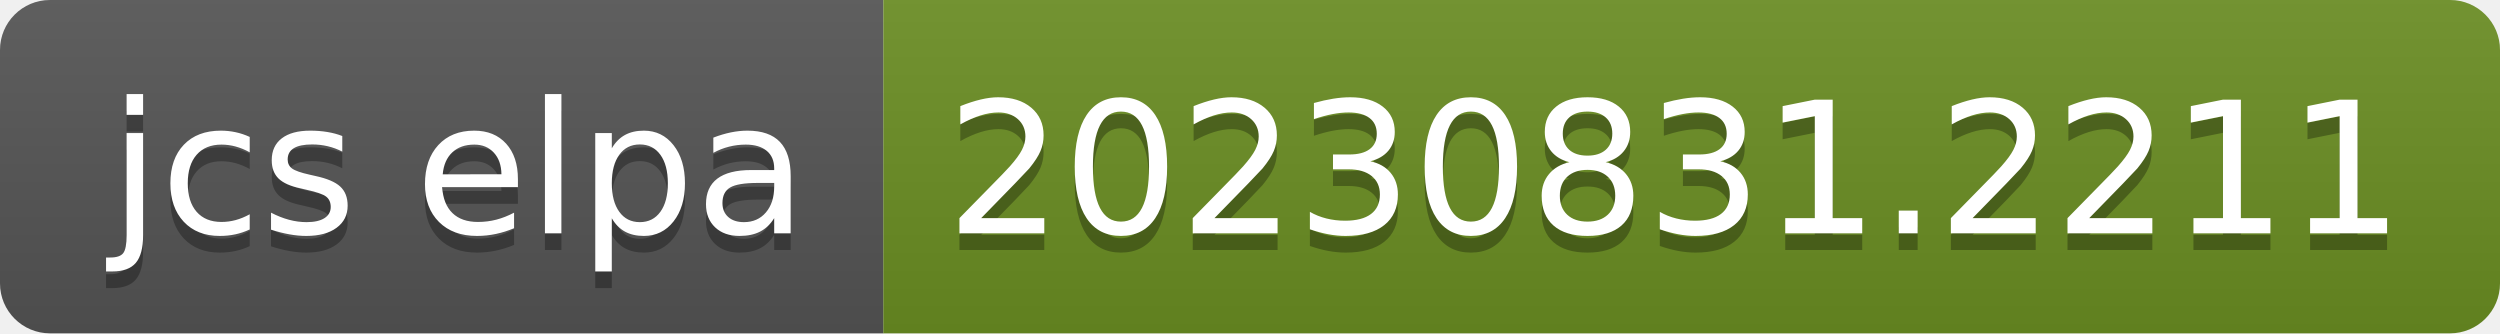
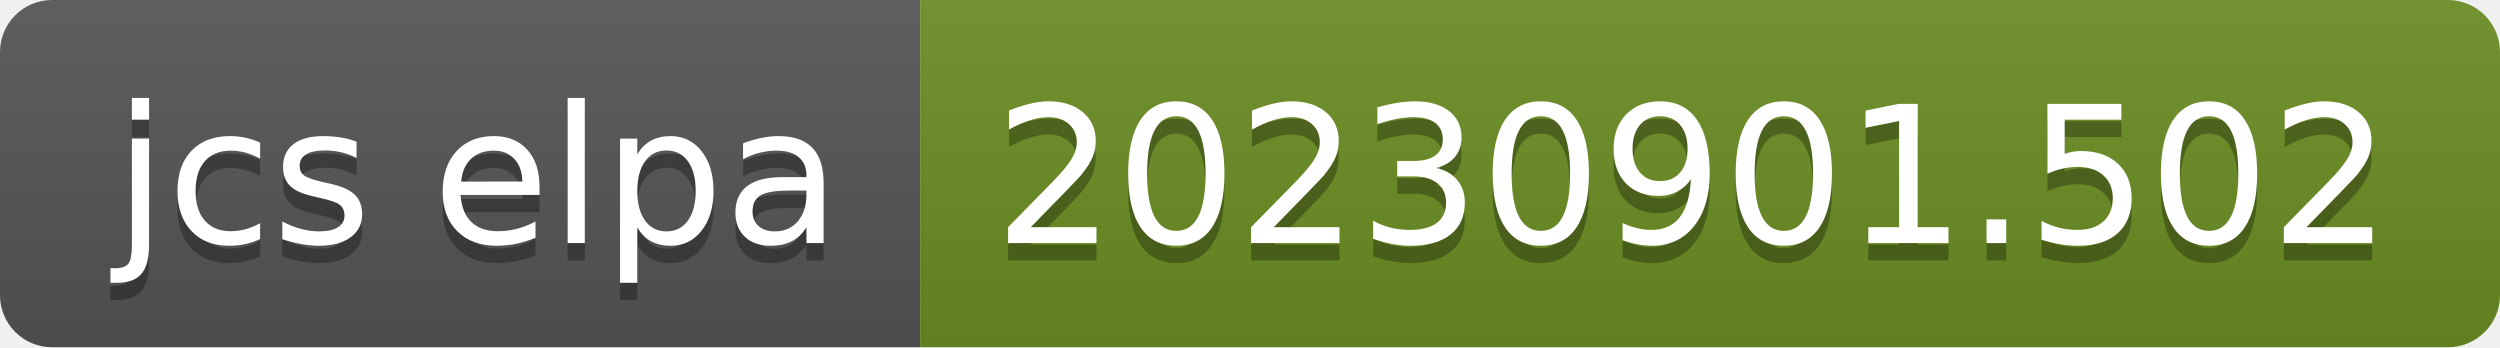
- <svg xmlns="http://www.w3.org/2000/svg" width="150" height="20" role="img" aria-label="jcs elpa: 20230831.2211">
+ <svg xmlns="http://www.w3.org/2000/svg" width="144" height="20" role="img" aria-label="jcs elpa: 20230901.502">
  <linearGradient id="s" x2="0" y2="100%">
    <stop offset="0" stop-color="#bbb" stop-opacity=".1" />
    <stop offset="1" stop-opacity=".1" />
  </linearGradient>
  <clipPath id="r">
-     <rect width="150" height="20" rx="3" fill="#fff" />
+     <rect width="144" height="20" rx="3" fill="#fff" />
  </clipPath>
  <g clip-path="url(#r)">
    <rect width="53" height="20" fill="#555" />
-     <rect x="53" width="97" height="20" fill="#6b8e23" />
-     <rect width="150" height="20" fill="url(#s)" />
+     <rect x="53" width="91" height="20" fill="#6b8e23" />
+     <rect width="144" height="20" fill="url(#s)" />
  </g>
  <g fill="#fff" text-anchor="middle" font-family="Verdana,Geneva,DejaVu Sans,sans-serif" text-rendering="geometricPrecision" font-size="110">
    <text aria-hidden="true" x="275" y="150" fill="#010101" fill-opacity=".3" transform="scale(.1)" textLength="430">jcs elpa</text>
    <text x="275" y="140" transform="scale(.1)" fill="#fff" textLength="430">jcs elpa</text>
-     <text aria-hidden="true" x="1005" y="150" fill="#010101" fill-opacity=".3" transform="scale(.1)" textLength="870">20230831.2211</text>
-     <text x="1005" y="140" transform="scale(.1)" fill="#fff" textLength="870">20230831.2211</text>
+     <text aria-hidden="true" x="975" y="150" fill="#010101" fill-opacity=".3" transform="scale(.1)" textLength="810">20230901.502</text>
+     <text x="975" y="140" transform="scale(.1)" fill="#fff" textLength="810">20230901.502</text>
  </g>
</svg>
